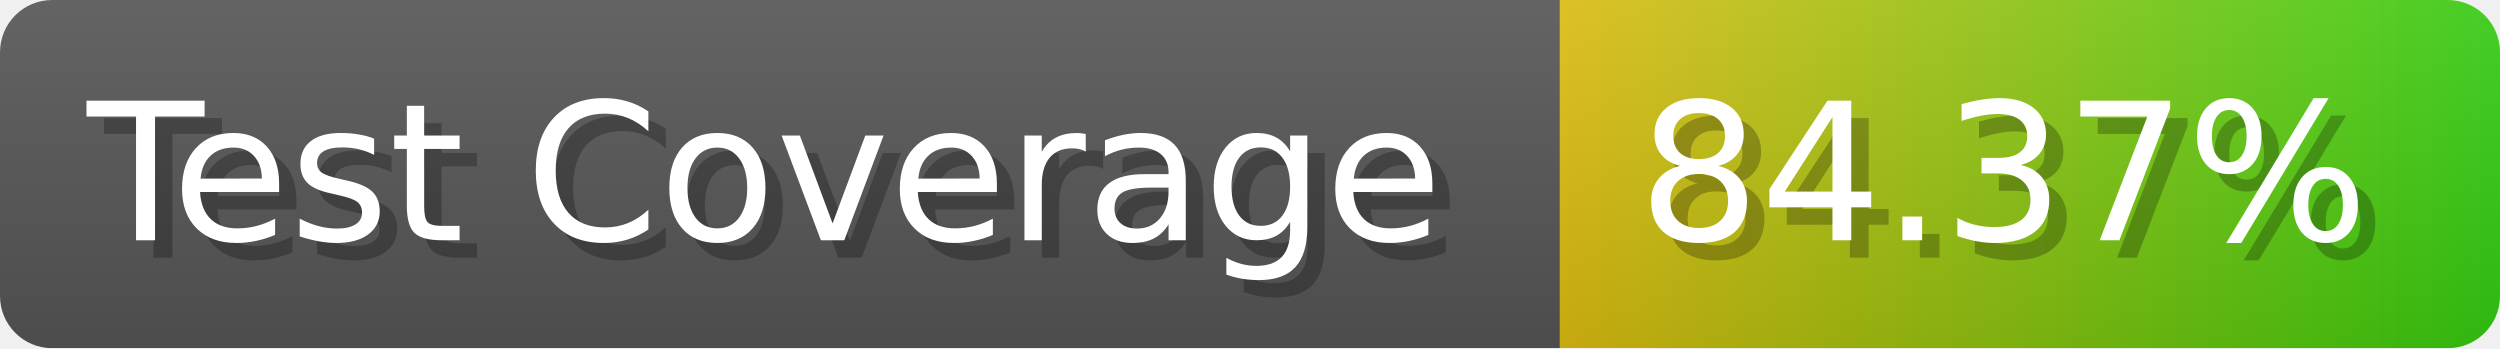
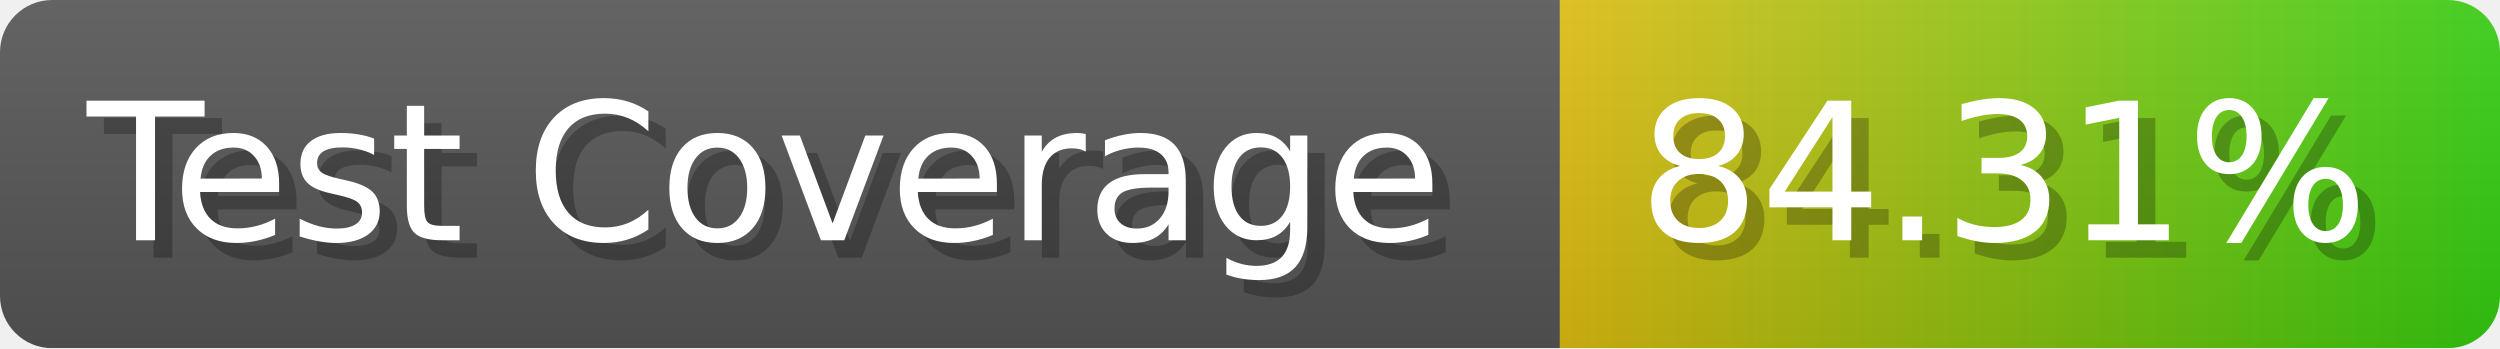
- <svg xmlns="http://www.w3.org/2000/svg" width="143.6" height="20" viewBox="0 0 1436 200" role="img" aria-label="Test Coverage: 84.37%">
+ <svg xmlns="http://www.w3.org/2000/svg" width="143.6" height="20" viewBox="0 0 1436 200" role="img" aria-label="Test Coverage: 84.31%">
  <linearGradient id="a" x2="0" y2="100%">
    <stop offset="0" stop-opacity=".1" stop-color="#EEE" />
    <stop offset="1" stop-opacity=".1" />
  </linearGradient>
  <mask id="m">
    <rect width="1436" height="200" rx="30" fill="#FFF" />
  </mask>
  <g mask="url(#m)">
    <rect width="896" height="200" fill="#555" />
    <rect width="540" height="200" fill="url(#x)" x="896" />
    <rect width="1436" height="200" fill="url(#a)" />
  </g>
  <g aria-hidden="true" fill="#fff" text-anchor="start" font-family="Verdana,DejaVu Sans,sans-serif" font-size="110">
    <text x="60" y="148" textLength="796" fill="#000" opacity="0.25">Test Coverage</text>
    <text x="50" y="138" textLength="796">Test Coverage</text>
-     <text x="951" y="148" textLength="440" fill="#000" opacity="0.25">84.37%</text>
-     <text x="941" y="138" textLength="440">84.37%</text>
+     <text x="951" y="148" textLength="440" fill="#000" opacity="0.25">84.31%</text>
+     <text x="941" y="138" textLength="440">84.31%</text>
  </g>
  <linearGradient id="x" x1="0%" y1="0%" x2="100%" y2="0%">
    <stop offset="0%" style="stop-color:#DB1" />
    <stop offset="100%" style="stop-color:#3C1" />
  </linearGradient>
</svg>
